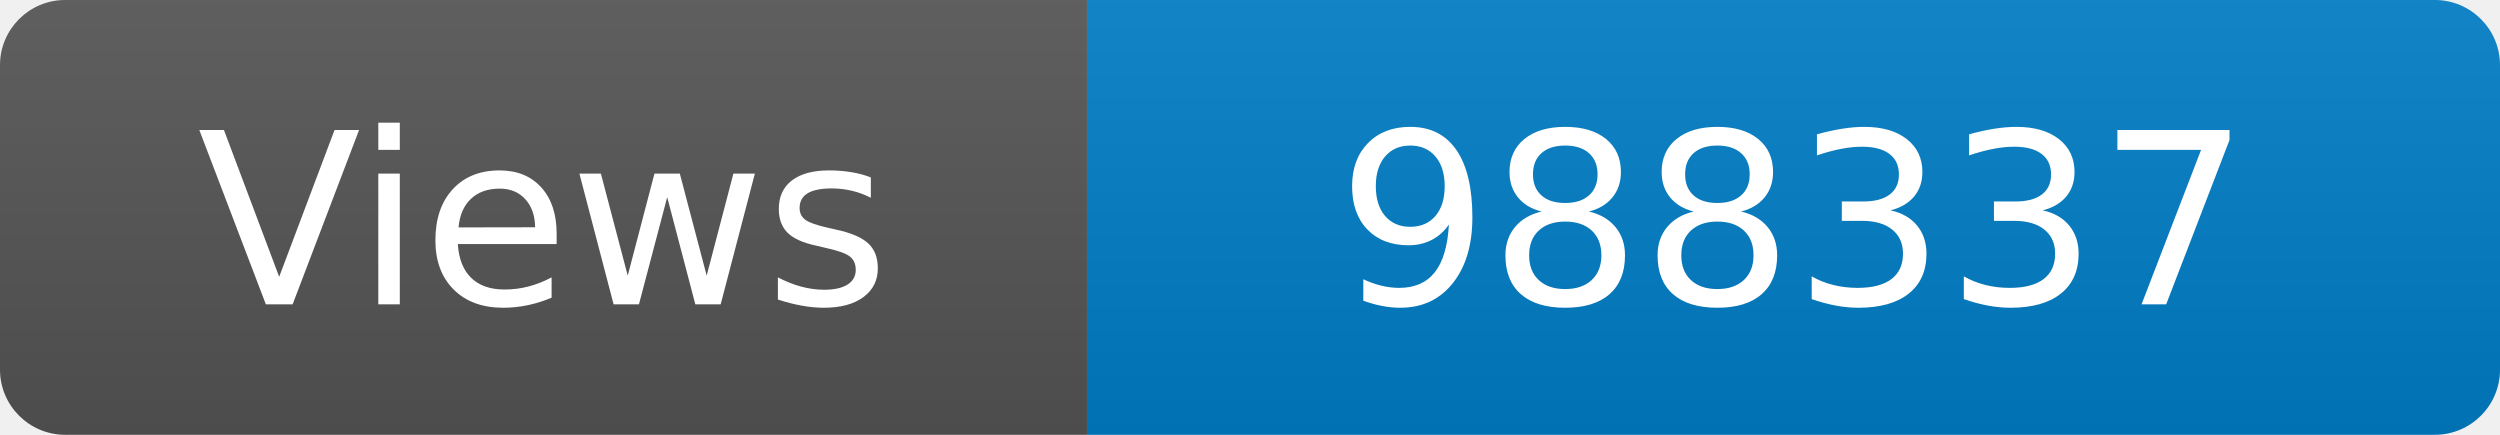
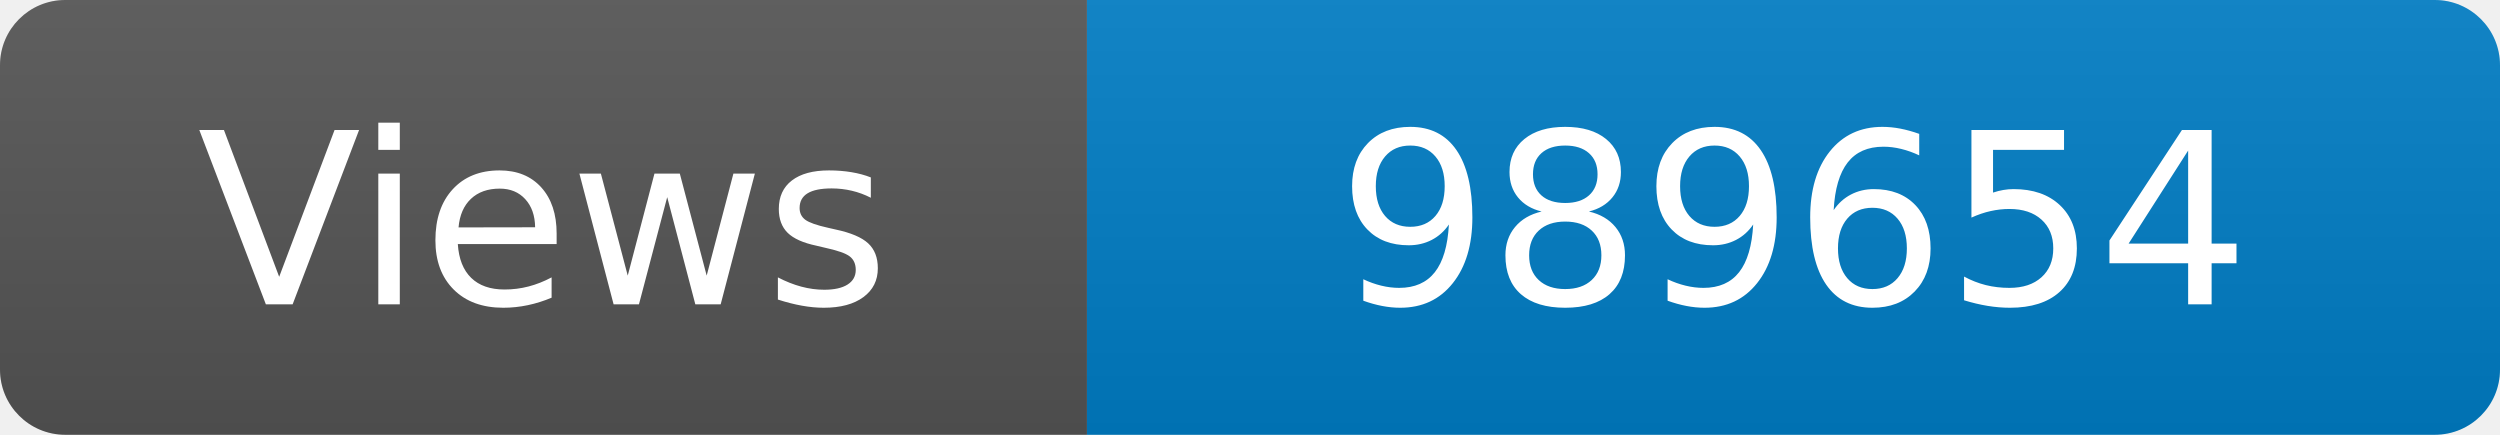
<svg xmlns="http://www.w3.org/2000/svg" width="115" height="20" role="img" aria-label="Maintained?: yes">
  <linearGradient id="s" x2="0" y2="100%">
    <stop offset="0" stop-color="#bbb" stop-opacity=".1" />
    <stop offset="1" stop-opacity=".1" />
  </linearGradient>
  <clipPath id="r">
    <rect width="115" height="20" rx="3" fill="#fff" />
  </clipPath>
  <g clip-path="url(#r)">
    <rect width="50" height="20" fill="#555" />
    <rect x="50" width="160" height="20" fill="#007ec6" />
    <rect width="115" height="20" fill="url(#s)" />
  </g>
  <g fill="#fff" text-anchor="middle" font-family="Verdana,Geneva,DejaVu Sans,sans-serif" font-size="110">
    <text x="250" y="140" transform="scale(.1)" fill="#fff">Views</text>
-     <text x="825" y="140" transform="scale(.1)" fill="#fff">988337</text>
+     <text x="825" y="140" transform="scale(.1)" fill="#fff">989654</text>
  </g>
</svg>
